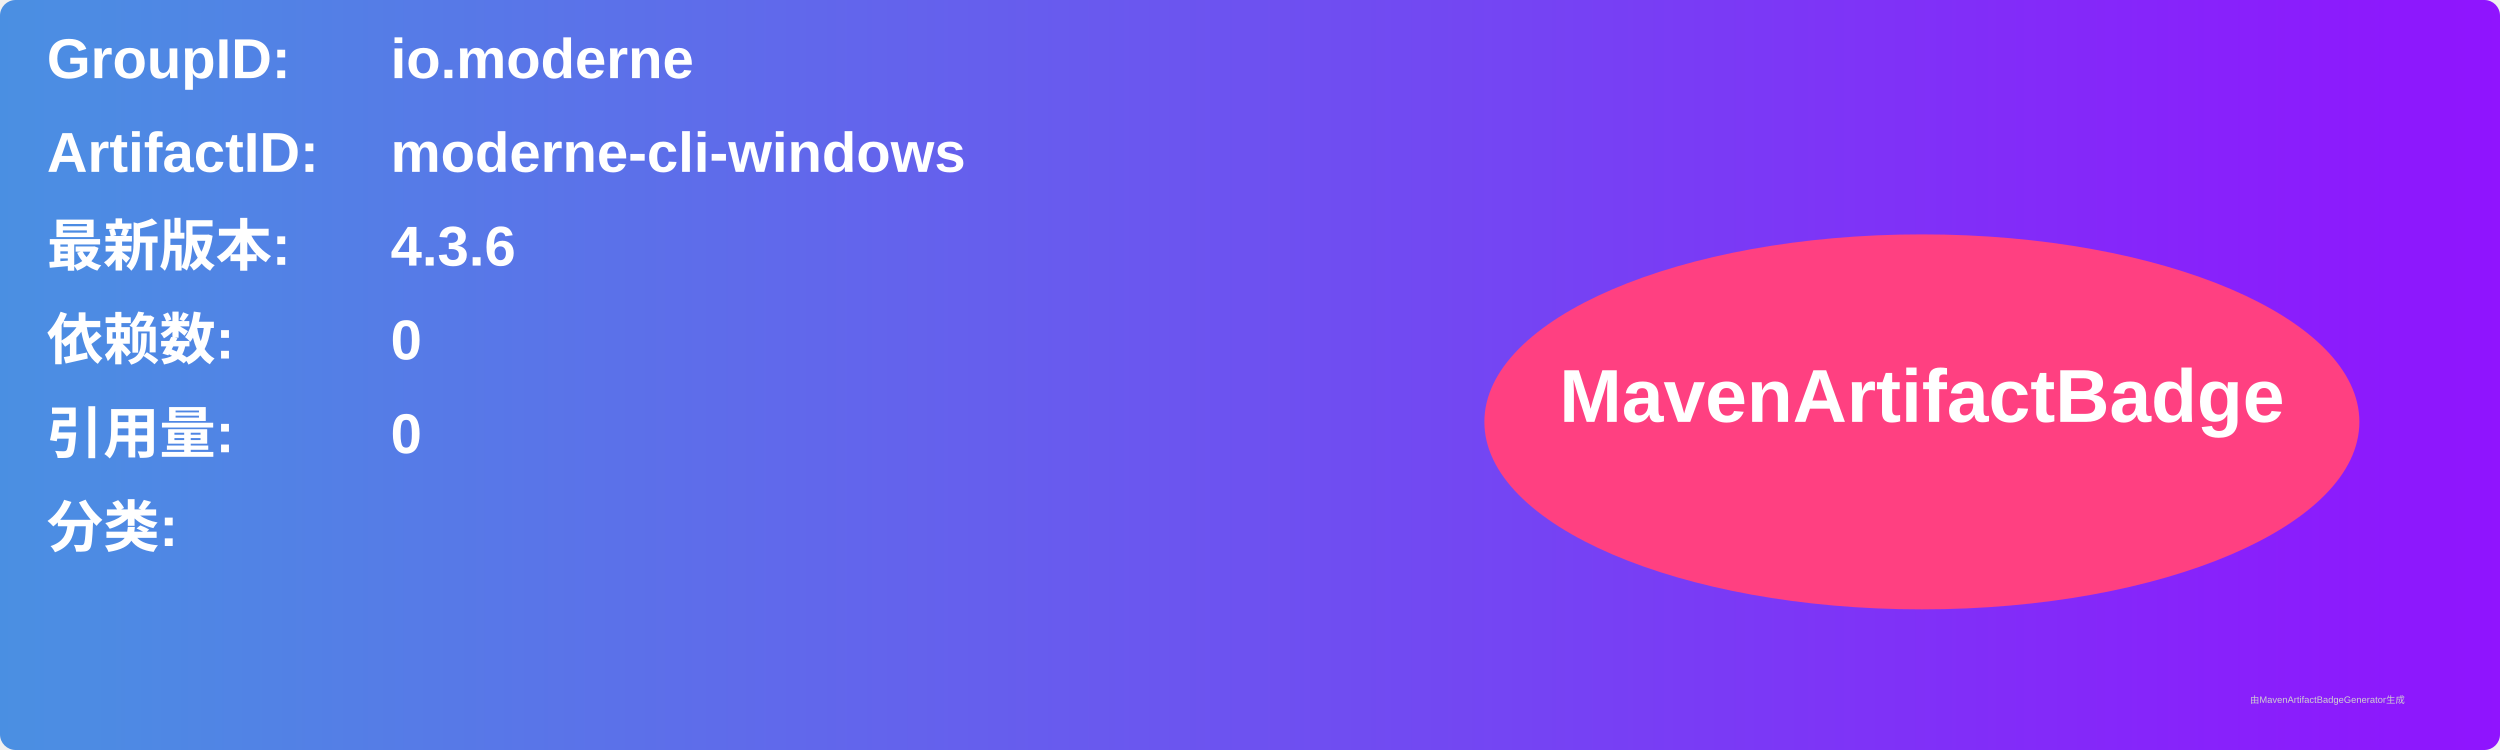
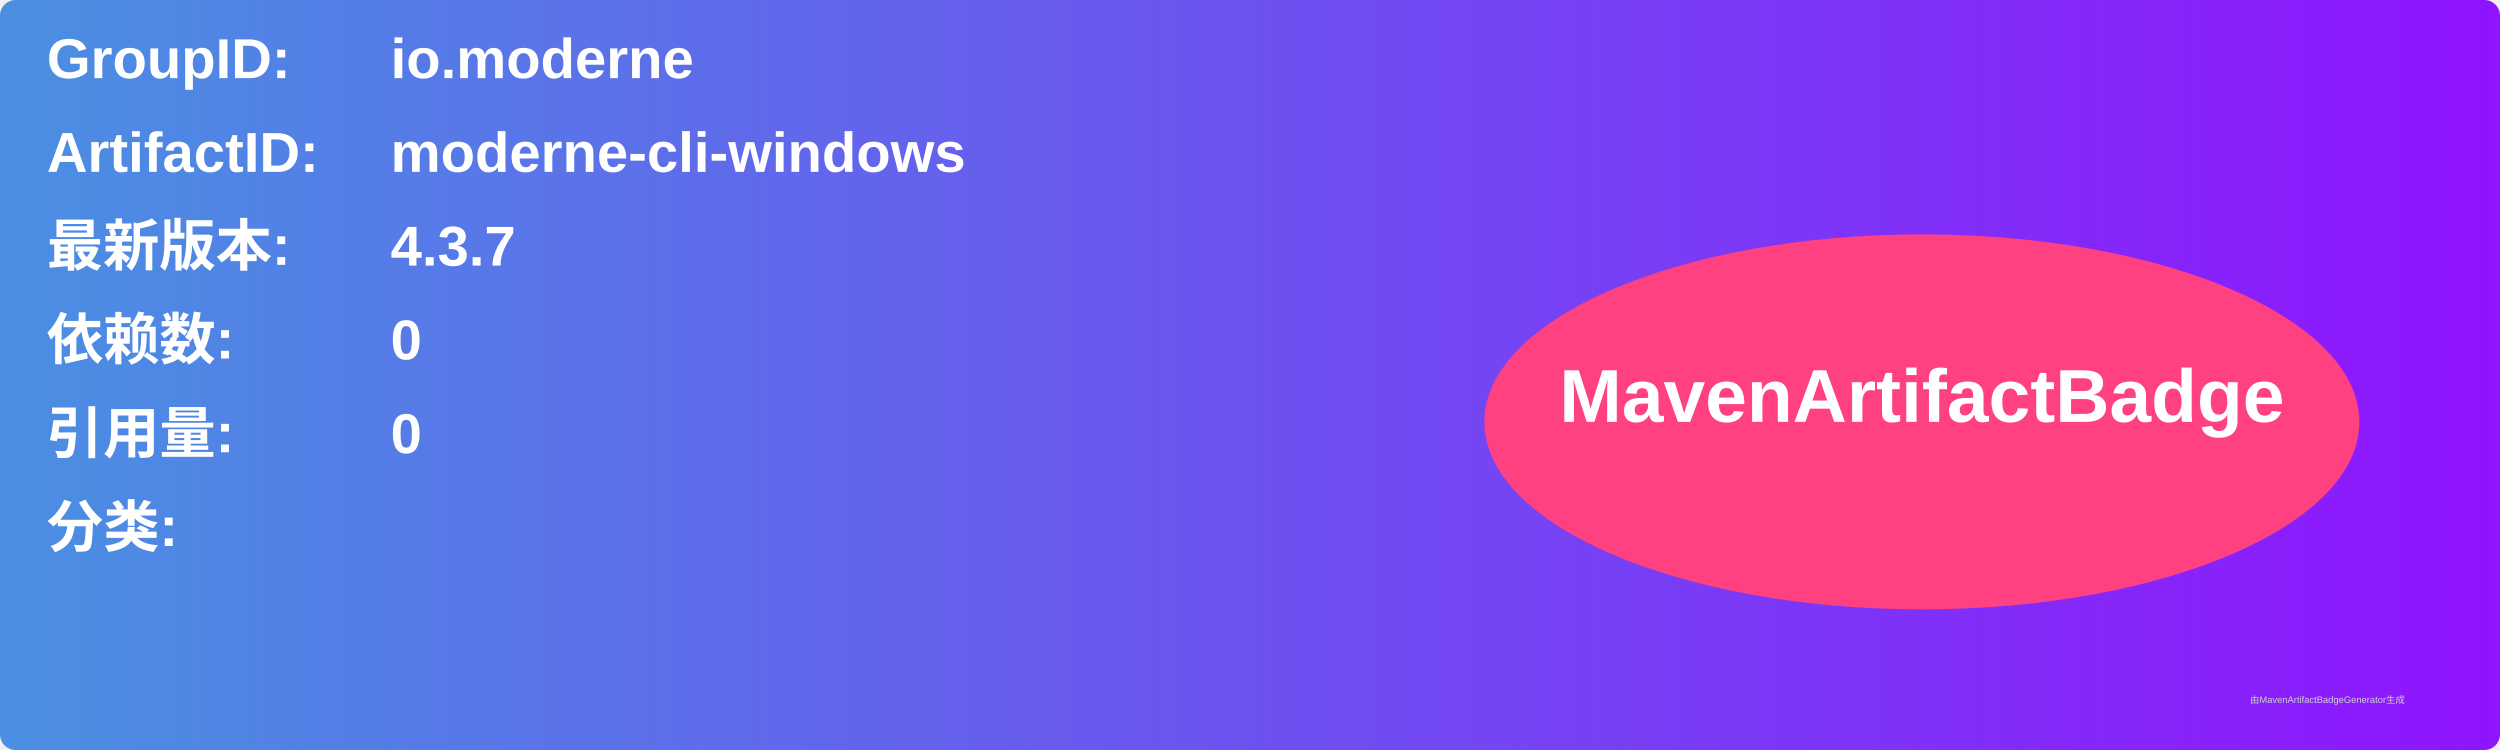
<svg xmlns="http://www.w3.org/2000/svg" width="800" height="240" viewBox="0 0 800 240">
  <linearGradient id="grad" x1="0%" y1="0%" x2="100%" y2="0%">
    <stop offset="0%" stop-color="#4a90e2" />
    <stop offset="100%" stop-color="#9013fe" />
  </linearGradient>
  <rect width="100%" height="100%" rx="5" ry="5" fill="url(#grad)" />
  <g transform="translate(15, 15)">
    <text x="0" y="10" font-family="Arial" font-size="18" fill="white" font-weight="bold" width="260">GroupID:</text>
    <text x="110" y="10" font-family="Arial" font-size="18" fill="white" font-weight="bold" width="460">io.moderne</text>
    <text x="0" y="40" font-family="Arial" font-size="18" fill="white" font-weight="bold" width="260">ArtifactID:</text>
    <text x="110" y="40" font-family="Arial" font-size="18" fill="white" font-weight="bold" width="460">moderne-cli-windows</text>
    <text x="0" y="70" font-family="Arial" font-size="18" fill="white" font-weight="bold">最新版本:</text>
    <text x="110" y="70" font-family="Arial" font-size="18" fill="white" font-weight="bold">
-       <tspan font-weight="bold">4.3.6</tspan>
+       <tspan font-weight="bold">4.3.7</tspan>
    </text>
    <text x="0" y="100" font-family="Arial" font-size="18" fill="white" font-weight="bold">依赖数: </text>
    <text x="110" y="100" font-family="Arial" font-size="18" fill="white">
      <tspan font-weight="bold">0</tspan>
    </text>
    <text x="0" y="130" font-family="Arial" font-size="18" fill="white" font-weight="bold">引用量: </text>
    <text x="110" y="130" font-family="Arial" font-size="18" fill="white">
      <tspan font-weight="bold">0</tspan>
    </text>
    <text x="0" y="160" font-family="Arial" font-size="18" fill="white" font-weight="bold">分类:</text>
    <text x="10" y="190" font-family="Arial" font-size="10" fill="white">
      <tspan font-weight="bold" />
    </text>
    <ellipse cx="600" cy="120" rx="140" ry="60" fill="#ff4081" />
    <text x="600" y="120" text-anchor="middle" font-family="Arial" font-size="24" fill="white" font-weight="bold">MavenArtifactBadge</text>
  </g>
  <text x="720" y="225" font-family="Arial" font-size="3" fill="#d0d0d0">由MavenArtifactBadgeGenerator生成</text>
</svg>
